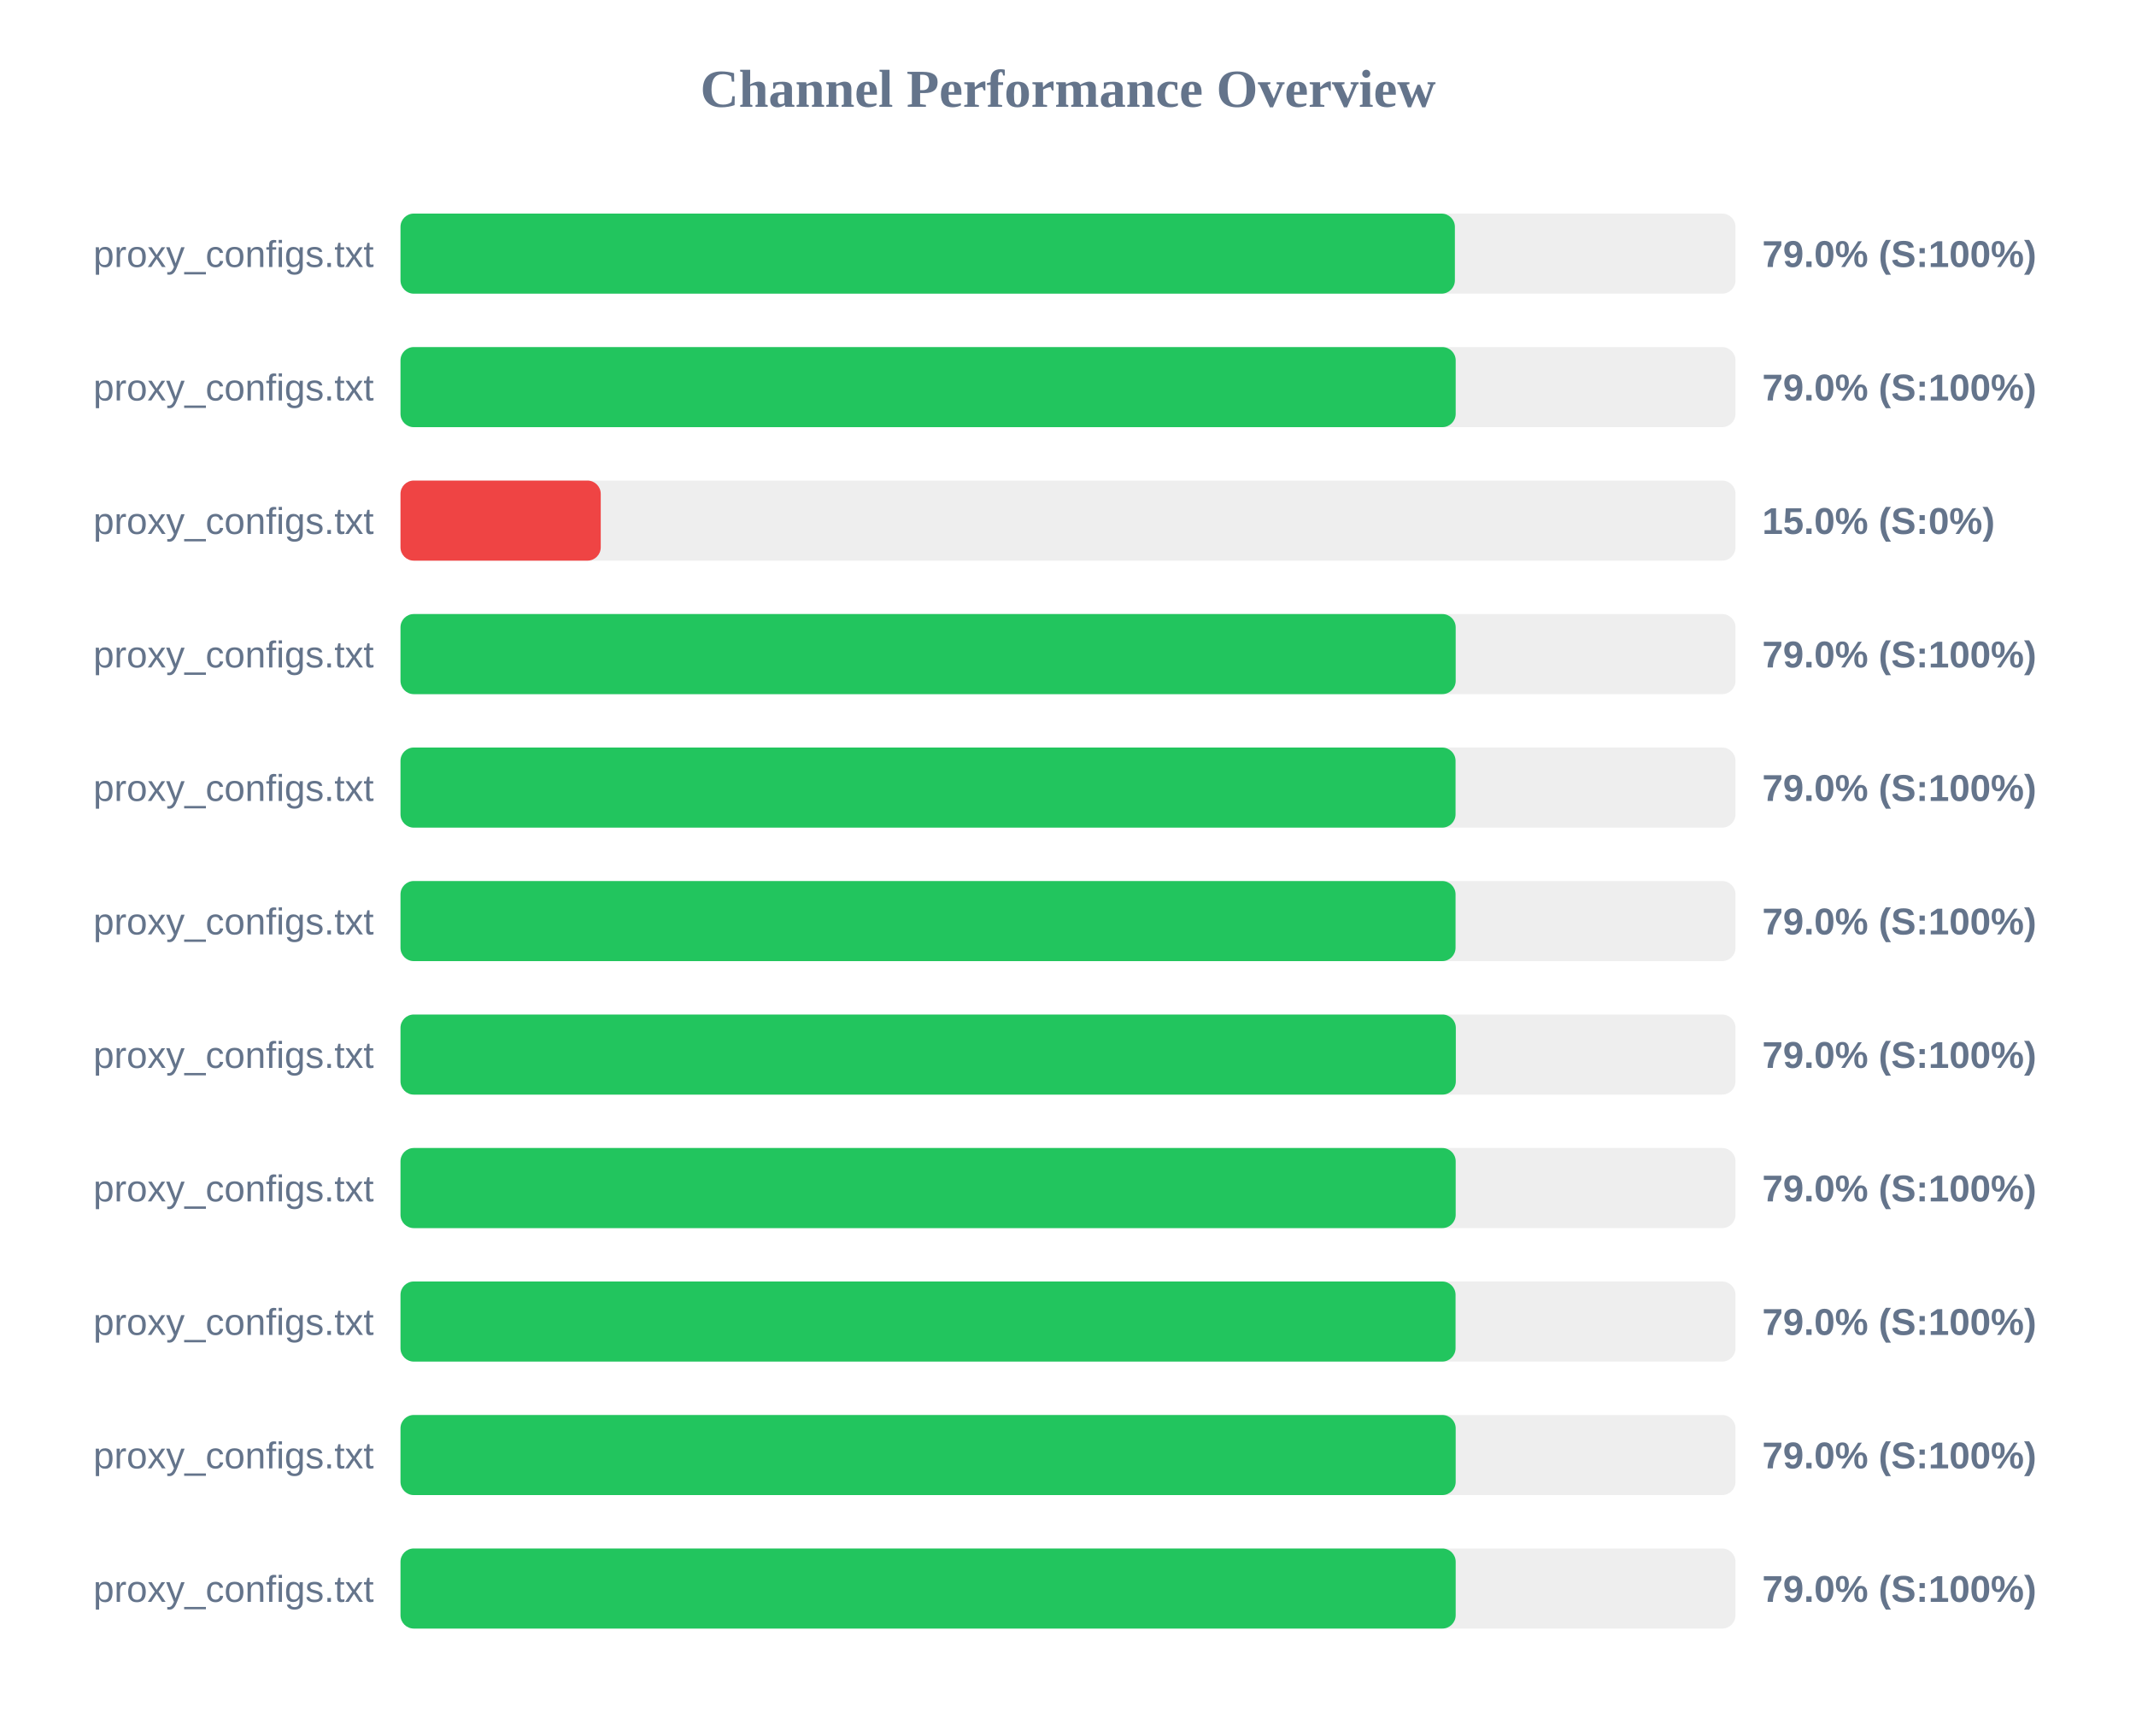
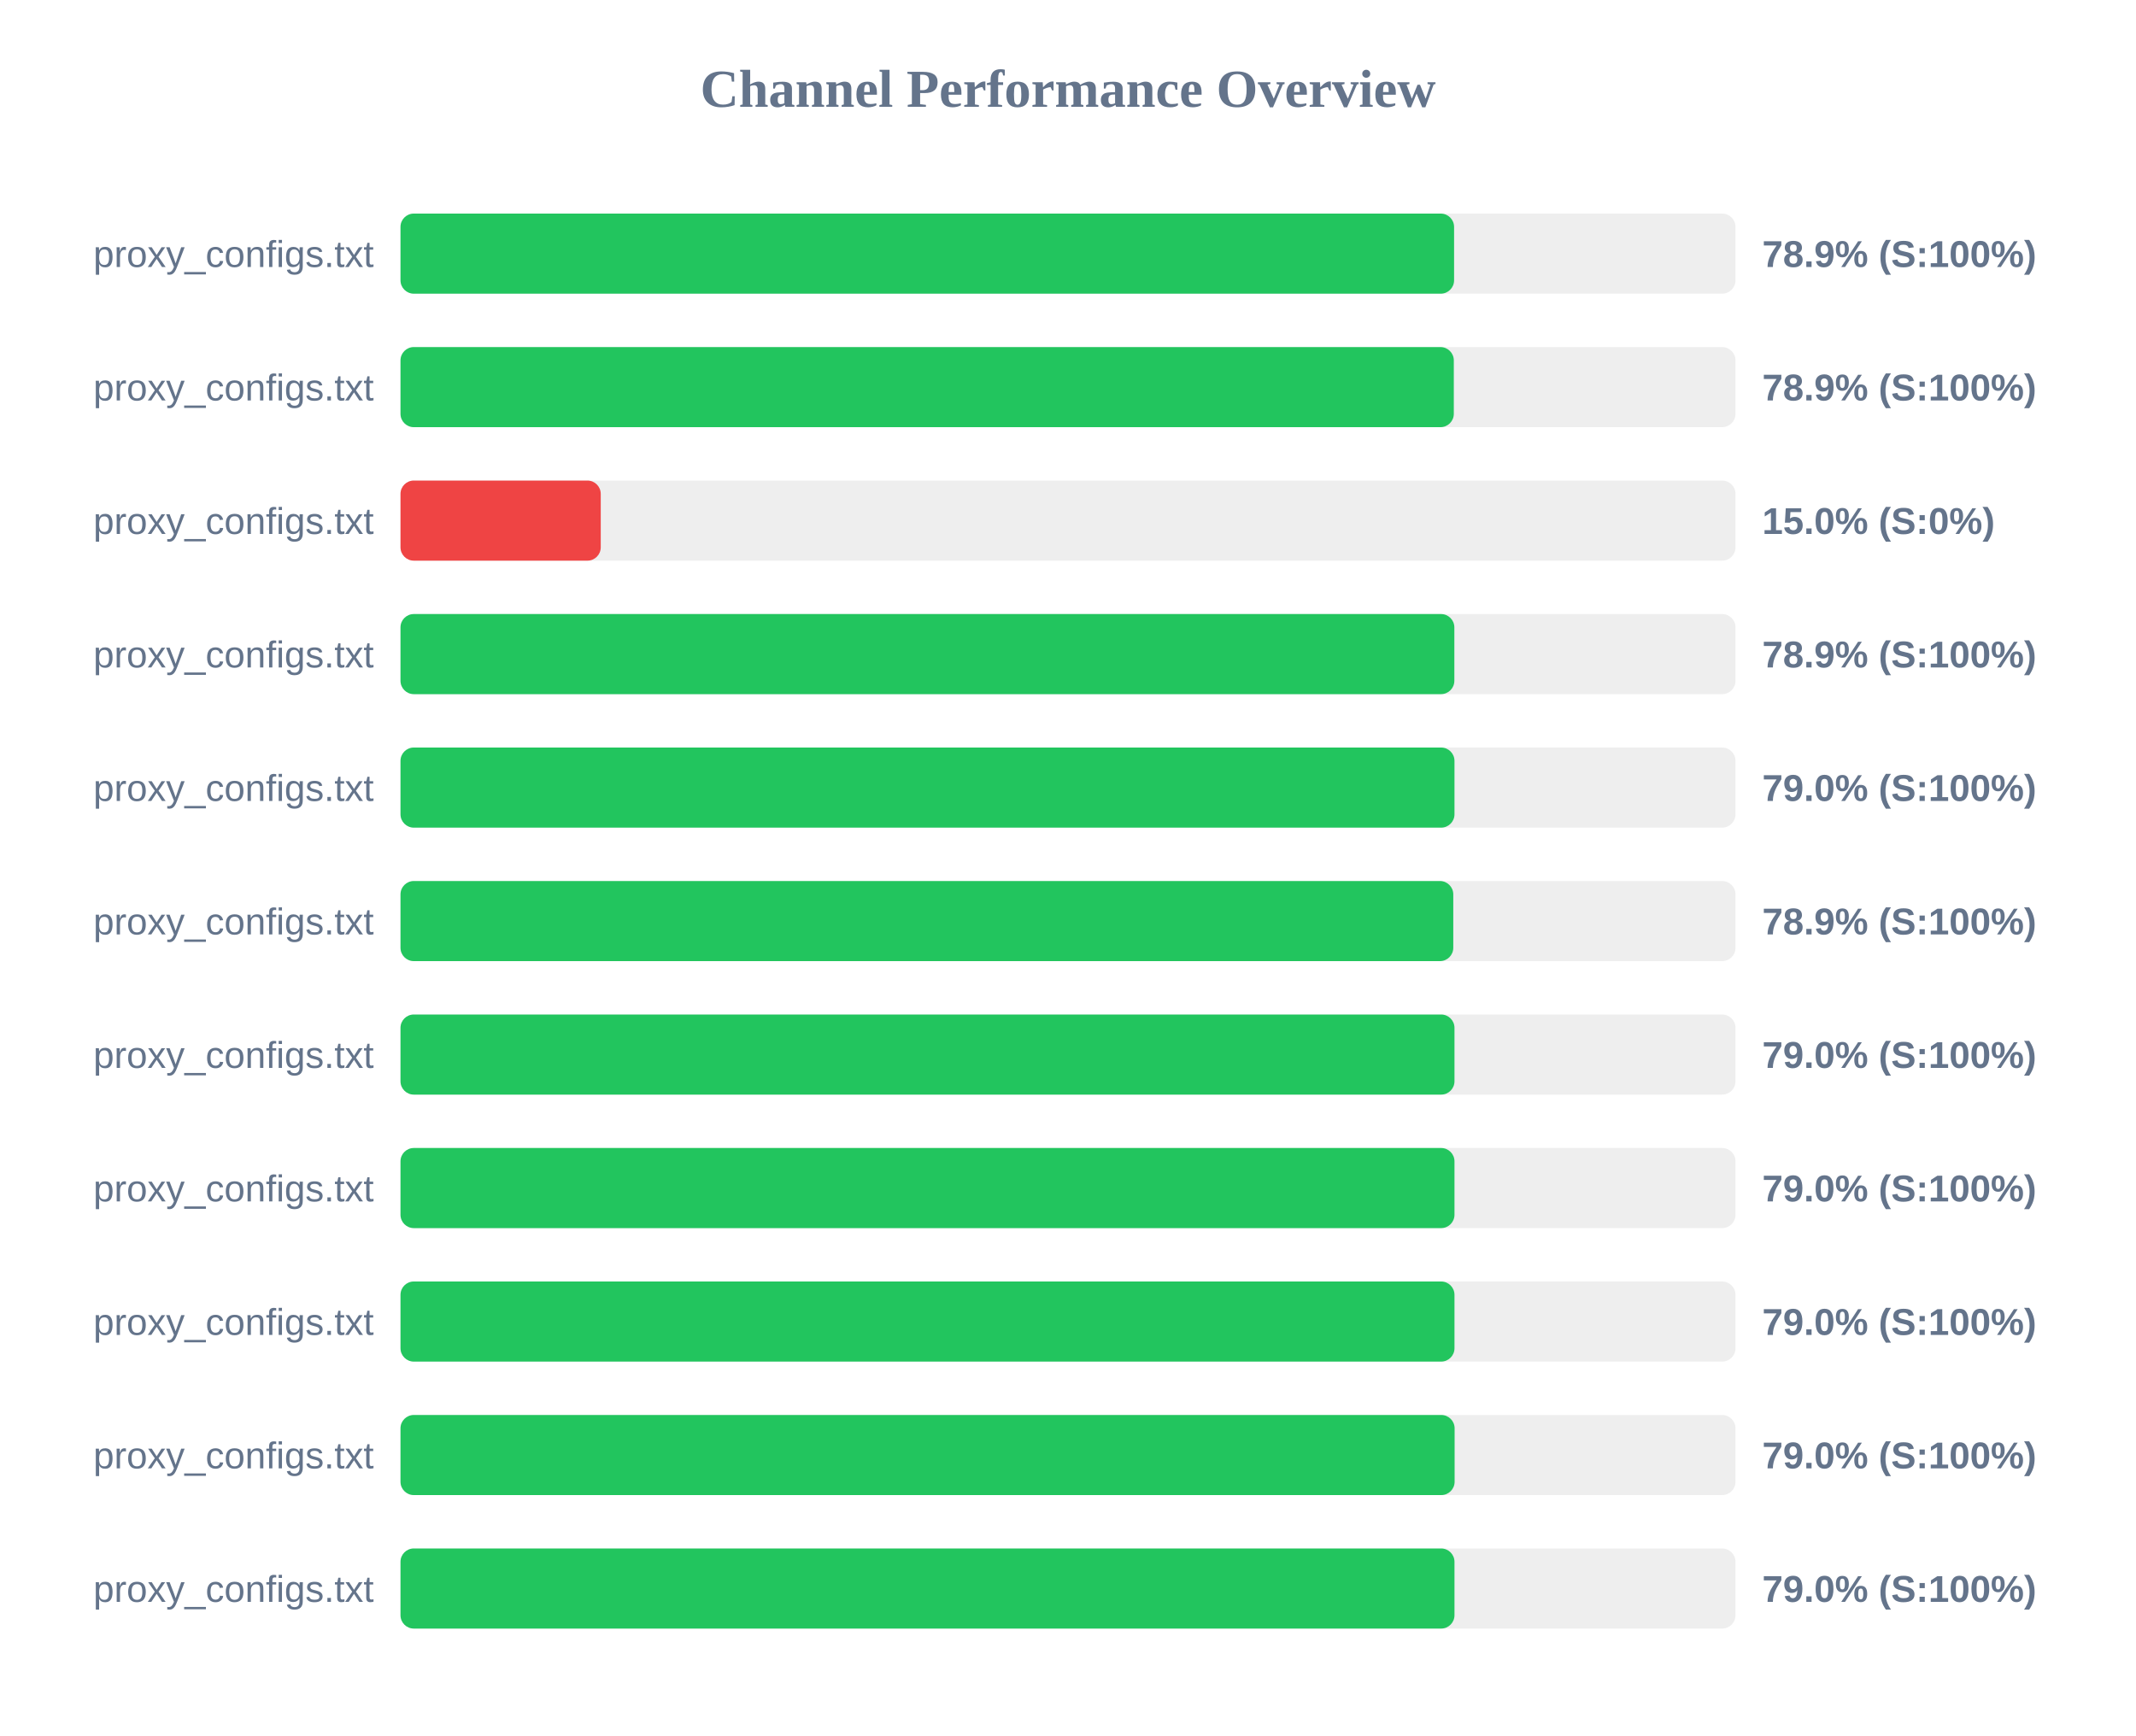
<svg xmlns="http://www.w3.org/2000/svg" width="800" height="650" version="1.1">
  <style>
        .row { font: 14px Arial; fill: #64748b; }
        .score { font: bold 14px Arial; fill: #64748b; }
    </style>
  <text x="400" y="40" text-anchor="middle" font-size="20px" font-weight="bold" fill="#64748b">Channel Performance Overview</text>
  <rect x="150" y="80" width="500" height="30" fill="#eee" rx="5" />
-   <rect x="150" y="80" width="394.9" height="30" fill="#22c55e" rx="5" />
+   <rect x="150" y="80" width="394.6" height="30" fill="#22c55e" rx="5" />
  <text x="140" y="100" text-anchor="end" class="row">proxy_configs.txt</text>
-   <text x="660" y="100" text-anchor="start" class="score">79.0% (S:100%)</text>
+   <text x="660" y="100" text-anchor="start" class="score">78.9% (S:100%)</text>
  <rect x="150" y="130" width="500" height="30" fill="#eee" rx="5" />
-   <rect x="150" y="130" width="395.2" height="30" fill="#22c55e" rx="5" />
+   <rect x="150" y="130" width="394.5" height="30" fill="#22c55e" rx="5" />
  <text x="140" y="150" text-anchor="end" class="row">proxy_configs.txt</text>
-   <text x="660" y="150" text-anchor="start" class="score">79.0% (S:100%)</text>
+   <text x="660" y="150" text-anchor="start" class="score">78.9% (S:100%)</text>
  <rect x="150" y="180" width="500" height="30" fill="#eee" rx="5" />
  <rect x="150" y="180" width="75.0" height="30" fill="#ef4444" rx="5" />
  <text x="140" y="200" text-anchor="end" class="row">proxy_configs.txt</text>
  <text x="660" y="200" text-anchor="start" class="score">15.0% (S:0%)</text>
  <rect x="150" y="230" width="500" height="30" fill="#eee" rx="5" />
-   <rect x="150" y="230" width="395.2" height="30" fill="#22c55e" rx="5" />
+   <rect x="150" y="230" width="394.7" height="30" fill="#22c55e" rx="5" />
  <text x="140" y="250" text-anchor="end" class="row">proxy_configs.txt</text>
-   <text x="660" y="250" text-anchor="start" class="score">79.0% (S:100%)</text>
+   <text x="660" y="250" text-anchor="start" class="score">78.9% (S:100%)</text>
  <rect x="150" y="280" width="500" height="30" fill="#eee" rx="5" />
-   <rect x="150" y="280" width="395.15" height="30" fill="#22c55e" rx="5" />
+   <rect x="150" y="280" width="394.75" height="30" fill="#22c55e" rx="5" />
  <text x="140" y="300" text-anchor="end" class="row">proxy_configs.txt</text>
  <text x="660" y="300" text-anchor="start" class="score">79.0% (S:100%)</text>
  <rect x="150" y="330" width="500" height="30" fill="#eee" rx="5" />
-   <rect x="150" y="330" width="395.15" height="30" fill="#22c55e" rx="5" />
+   <rect x="150" y="330" width="394.3" height="30" fill="#22c55e" rx="5" />
  <text x="140" y="350" text-anchor="end" class="row">proxy_configs.txt</text>
-   <text x="660" y="350" text-anchor="start" class="score">79.0% (S:100%)</text>
+   <text x="660" y="350" text-anchor="start" class="score">78.9% (S:100%)</text>
  <rect x="150" y="380" width="500" height="30" fill="#eee" rx="5" />
-   <rect x="150" y="380" width="395.25" height="30" fill="#22c55e" rx="5" />
+   <rect x="150" y="380" width="394.75" height="30" fill="#22c55e" rx="5" />
  <text x="140" y="400" text-anchor="end" class="row">proxy_configs.txt</text>
  <text x="660" y="400" text-anchor="start" class="score">79.0% (S:100%)</text>
  <rect x="150" y="430" width="500" height="30" fill="#eee" rx="5" />
-   <rect x="150" y="430" width="395.2" height="30" fill="#22c55e" rx="5" />
+   <rect x="150" y="430" width="394.75" height="30" fill="#22c55e" rx="5" />
  <text x="140" y="450" text-anchor="end" class="row">proxy_configs.txt</text>
  <text x="660" y="450" text-anchor="start" class="score">79.0% (S:100%)</text>
  <rect x="150" y="480" width="500" height="30" fill="#eee" rx="5" />
-   <rect x="150" y="480" width="395.15" height="30" fill="#22c55e" rx="5" />
+   <rect x="150" y="480" width="394.75" height="30" fill="#22c55e" rx="5" />
  <text x="140" y="500" text-anchor="end" class="row">proxy_configs.txt</text>
  <text x="660" y="500" text-anchor="start" class="score">79.0% (S:100%)</text>
  <rect x="150" y="530" width="500" height="30" fill="#eee" rx="5" />
-   <rect x="150" y="530" width="395.2" height="30" fill="#22c55e" rx="5" />
+   <rect x="150" y="530" width="394.8" height="30" fill="#22c55e" rx="5" />
  <text x="140" y="550" text-anchor="end" class="row">proxy_configs.txt</text>
  <text x="660" y="550" text-anchor="start" class="score">79.0% (S:100%)</text>
  <rect x="150" y="580" width="500" height="30" fill="#eee" rx="5" />
-   <rect x="150" y="580" width="395.2" height="30" fill="#22c55e" rx="5" />
+   <rect x="150" y="580" width="394.75" height="30" fill="#22c55e" rx="5" />
  <text x="140" y="600" text-anchor="end" class="row">proxy_configs.txt</text>
  <text x="660" y="600" text-anchor="start" class="score">79.0% (S:100%)</text>
</svg>
